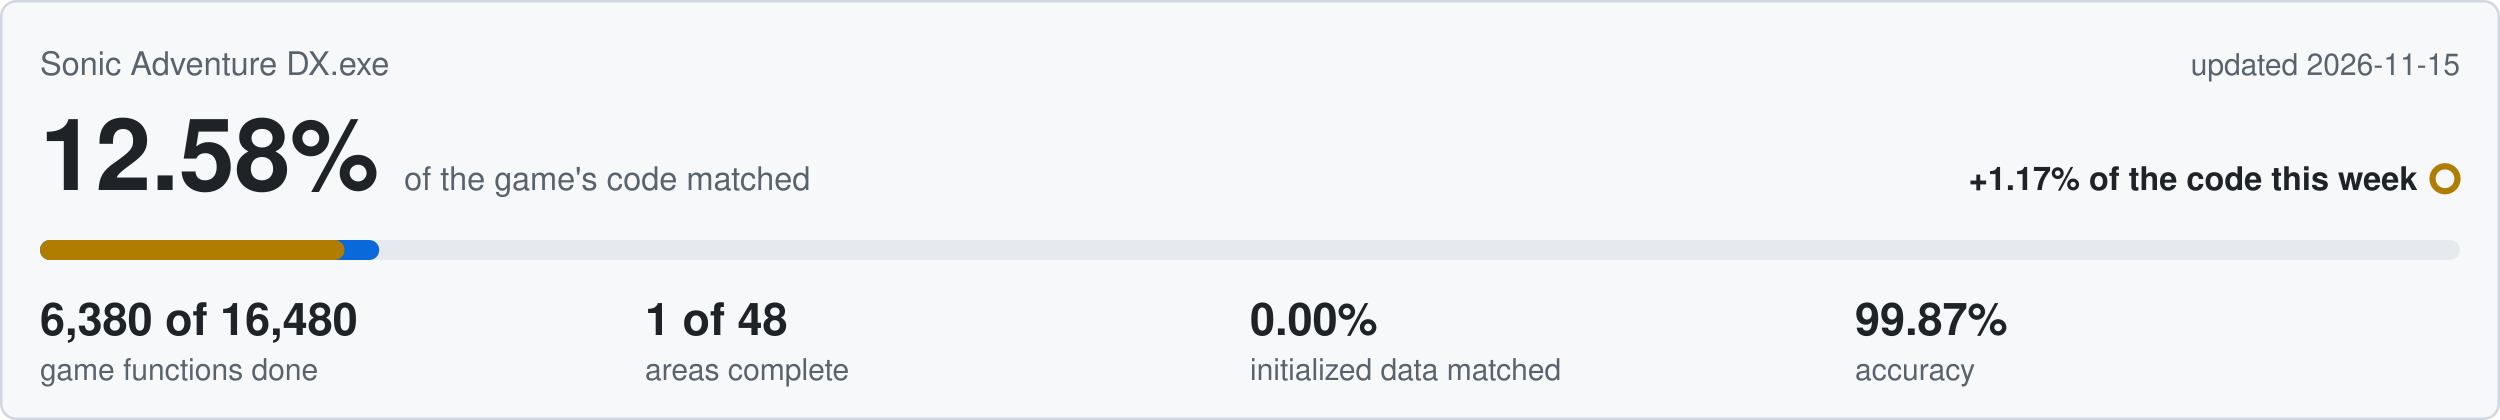
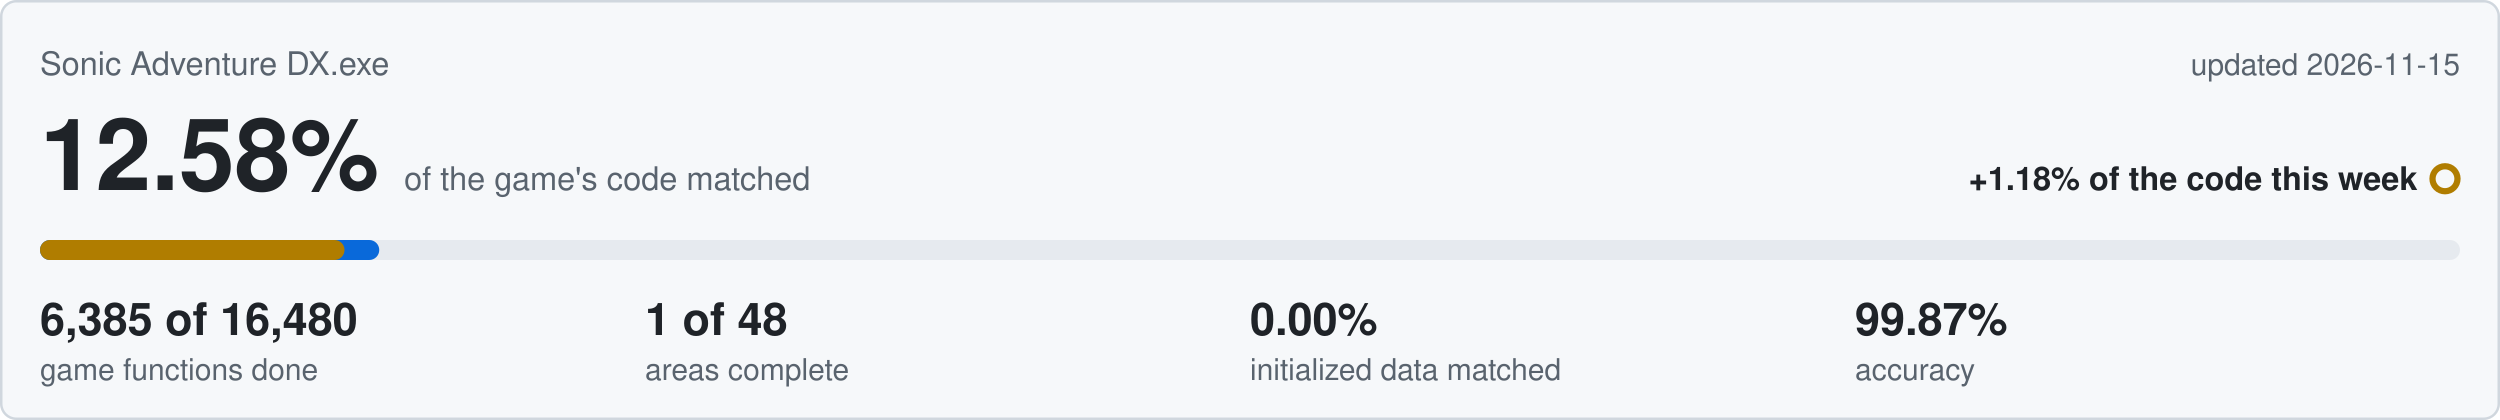
<svg xmlns="http://www.w3.org/2000/svg" viewBox="0 0 1000 168" width="1000" height="168">
  <rect x="0.5" y="0.5" width="999" height="167" rx="6" fill="#f6f8fa" stroke="#d0d7de" />
  <text x="16" y="30" font-family="Segoe UI,Helvetica,Arial,sans-serif" font-size="13" fill="#59636e">Sonic Adventure DX.exe</text>
  <text x="984" y="30" text-anchor="end" font-family="Segoe UI,Helvetica,Arial,sans-serif" font-size="12" fill="#59636e">updated 2026-11-15</text>
  <text x="16" y="76" font-family="Segoe UI,Helvetica,Arial,sans-serif" font-size="40" font-weight="600" fill="#1f2328">12.58%<tspan dx="10" font-size="13" font-weight="400" fill="#59636e">of the game's code matched</tspan>
  </text>
-   <text x="967" y="76" text-anchor="end" font-family="Segoe UI,Helvetica,Arial,sans-serif" font-size="13" font-weight="600" fill="#1f2328">+1.17% of the code this week</text>
+   <text x="967" y="76" text-anchor="end" font-family="Segoe UI,Helvetica,Arial,sans-serif" font-size="13" font-weight="600" fill="#1f2328">+1.18% of the code this week</text>
  <circle cx="978" cy="71.5" r="5" fill="none" stroke="#b07d00" stroke-width="2.5" />
  <rect x="16" y="96" width="968" height="8" rx="4" fill="#e6eaef" />
  <rect x="16" y="96" width="135.7" height="8" rx="4" fill="#0969da" />
  <rect x="16" y="96" width="121.8" height="8" rx="4" fill="#b07d00" />
-   <text x="16" y="134" font-family="Segoe UI,Helvetica,Arial,sans-serif" font-size="18" font-weight="600" fill="#1f2328">6,380 of 16,480</text>
+   <text x="16" y="134" font-family="Segoe UI,Helvetica,Arial,sans-serif" font-size="18" font-weight="600" fill="#1f2328">6,385 of 16,480</text>
  <text x="16" y="152" font-family="Segoe UI,Helvetica,Arial,sans-serif" font-size="12" fill="#59636e">game functions done</text>
  <text x="258" y="134" font-family="Segoe UI,Helvetica,Arial,sans-serif" font-size="18" font-weight="600" fill="#1f2328">1 of 48</text>
  <text x="258" y="152" font-family="Segoe UI,Helvetica,Arial,sans-serif" font-size="12" fill="#59636e">areas complete</text>
  <text x="500" y="134" font-family="Segoe UI,Helvetica,Arial,sans-serif" font-size="18" font-weight="600" fill="#1f2328">0.00%</text>
  <text x="500" y="152" font-family="Segoe UI,Helvetica,Arial,sans-serif" font-size="12" fill="#59636e">initialized data matched</text>
  <text x="742" y="134" font-family="Segoe UI,Helvetica,Arial,sans-serif" font-size="18" font-weight="600" fill="#1f2328">99.87%</text>
  <text x="742" y="152" font-family="Segoe UI,Helvetica,Arial,sans-serif" font-size="12" fill="#59636e">accuracy</text>
</svg>
